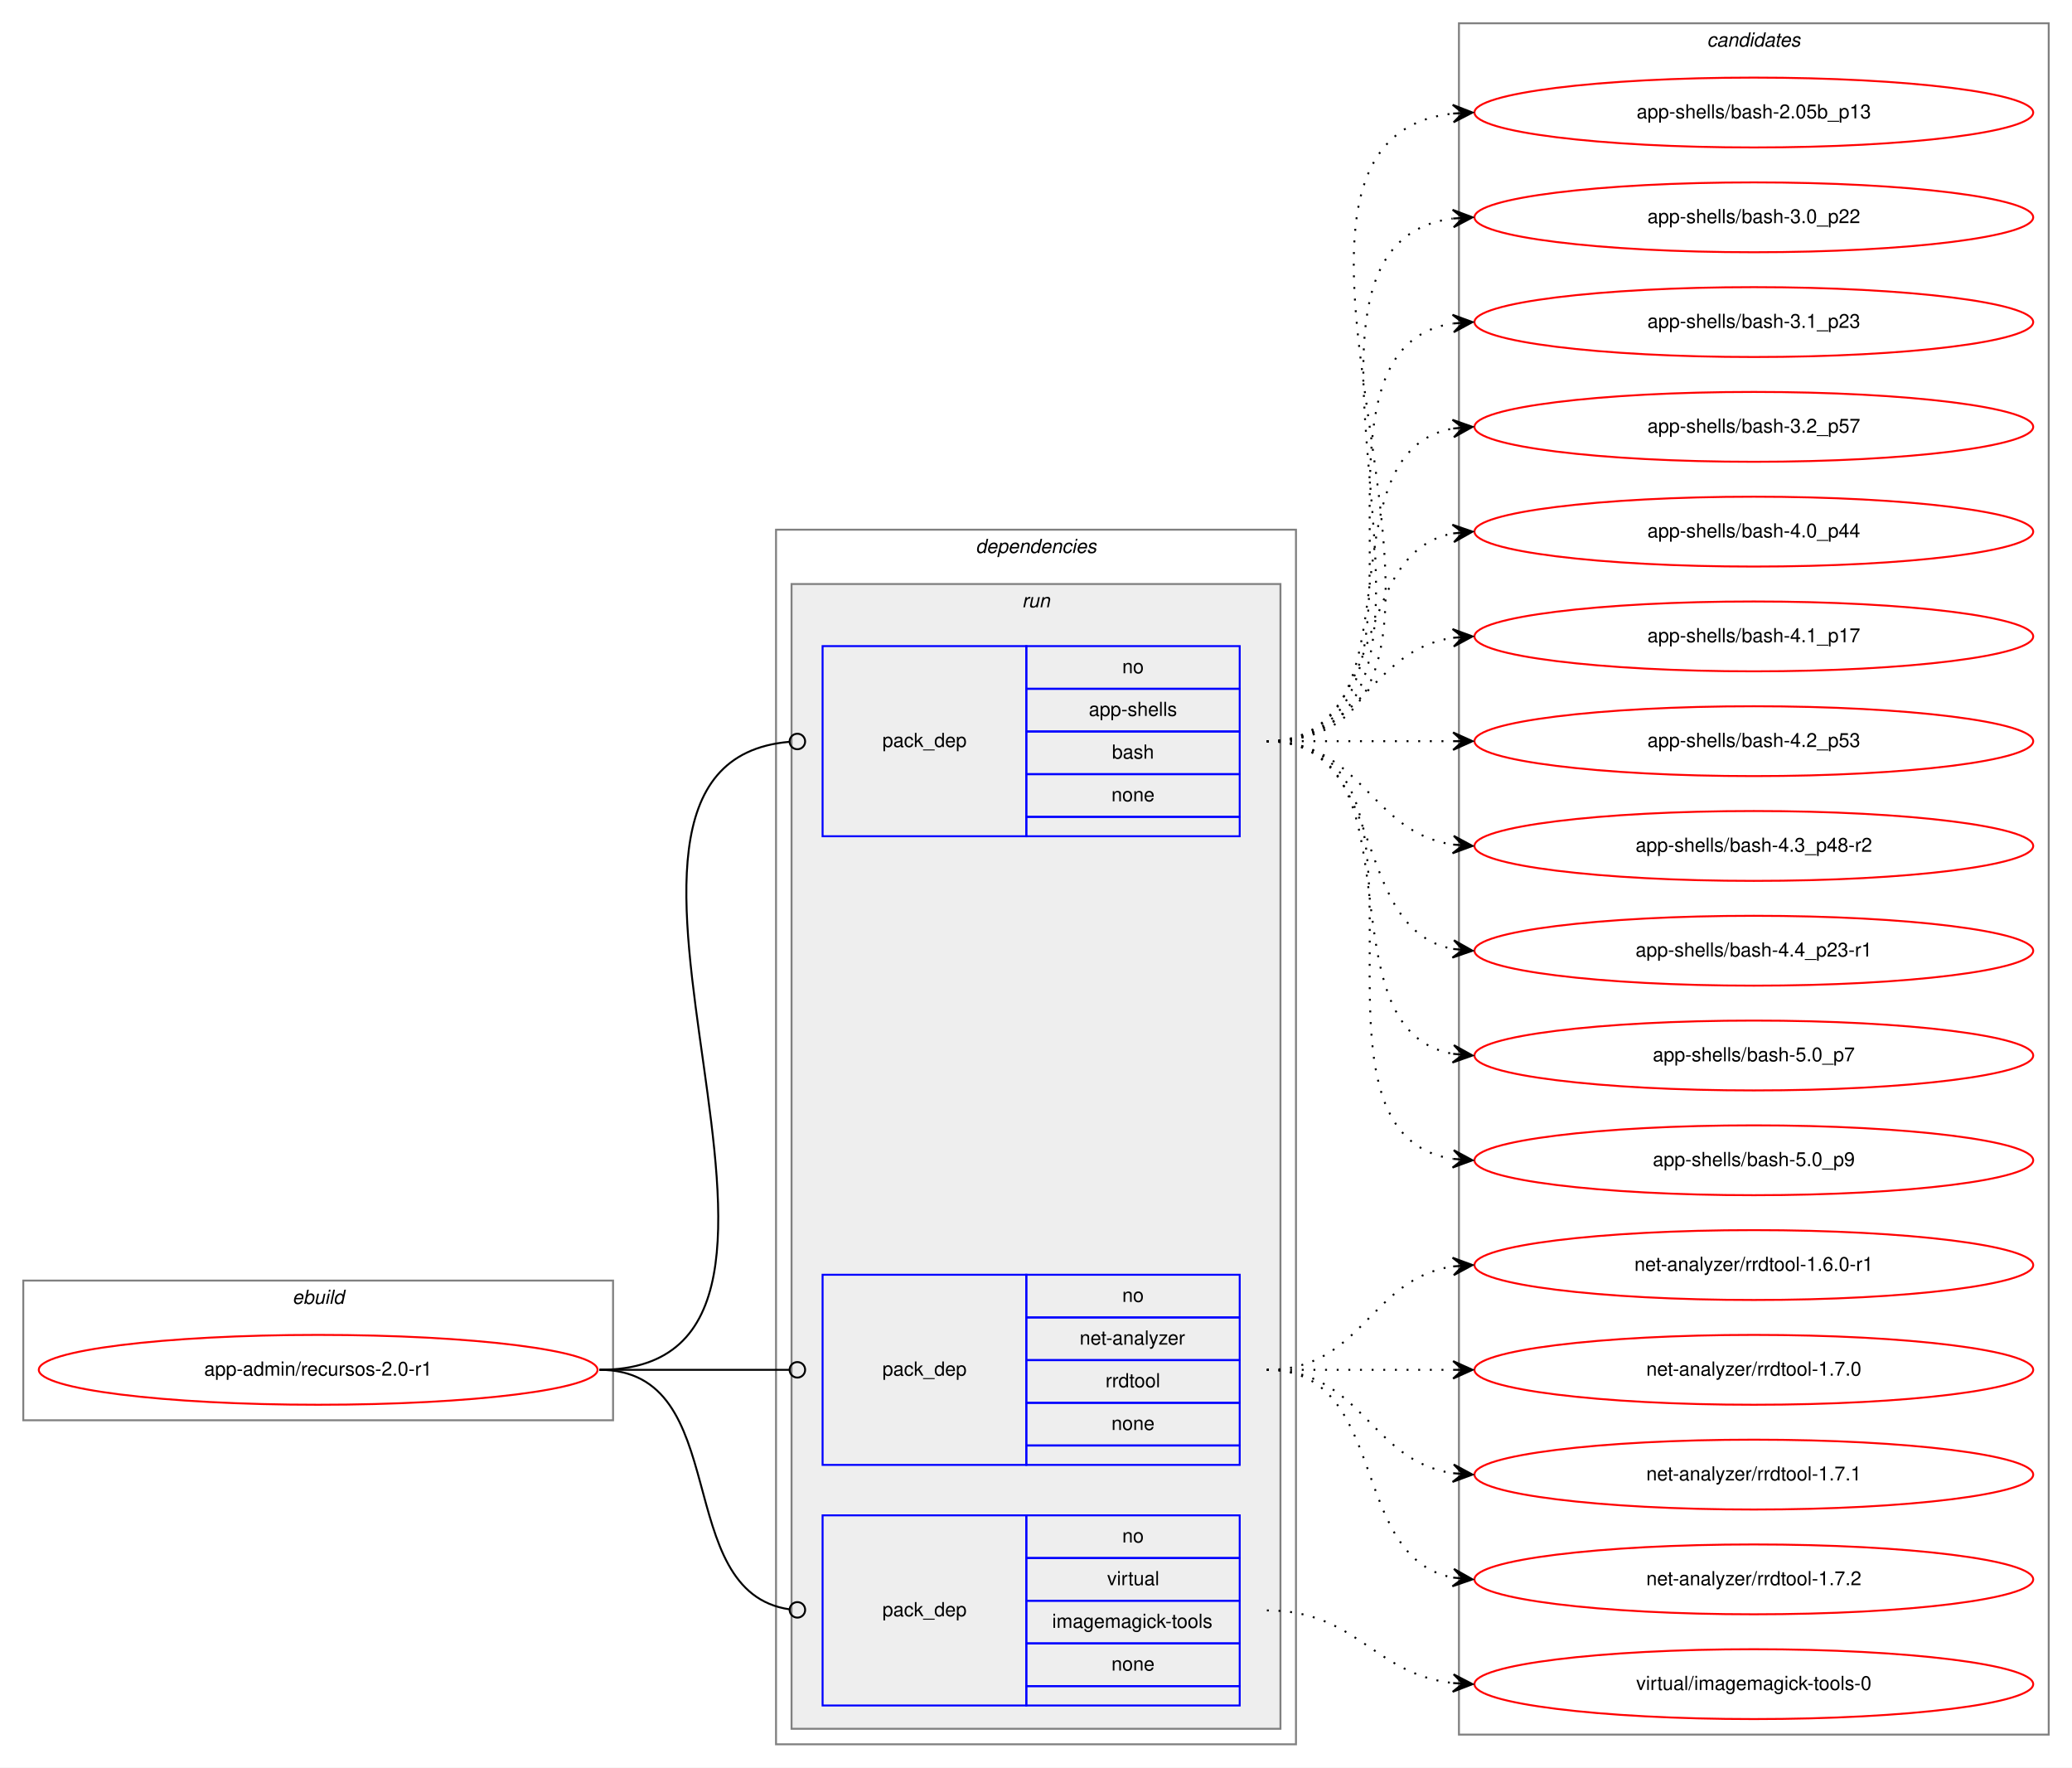
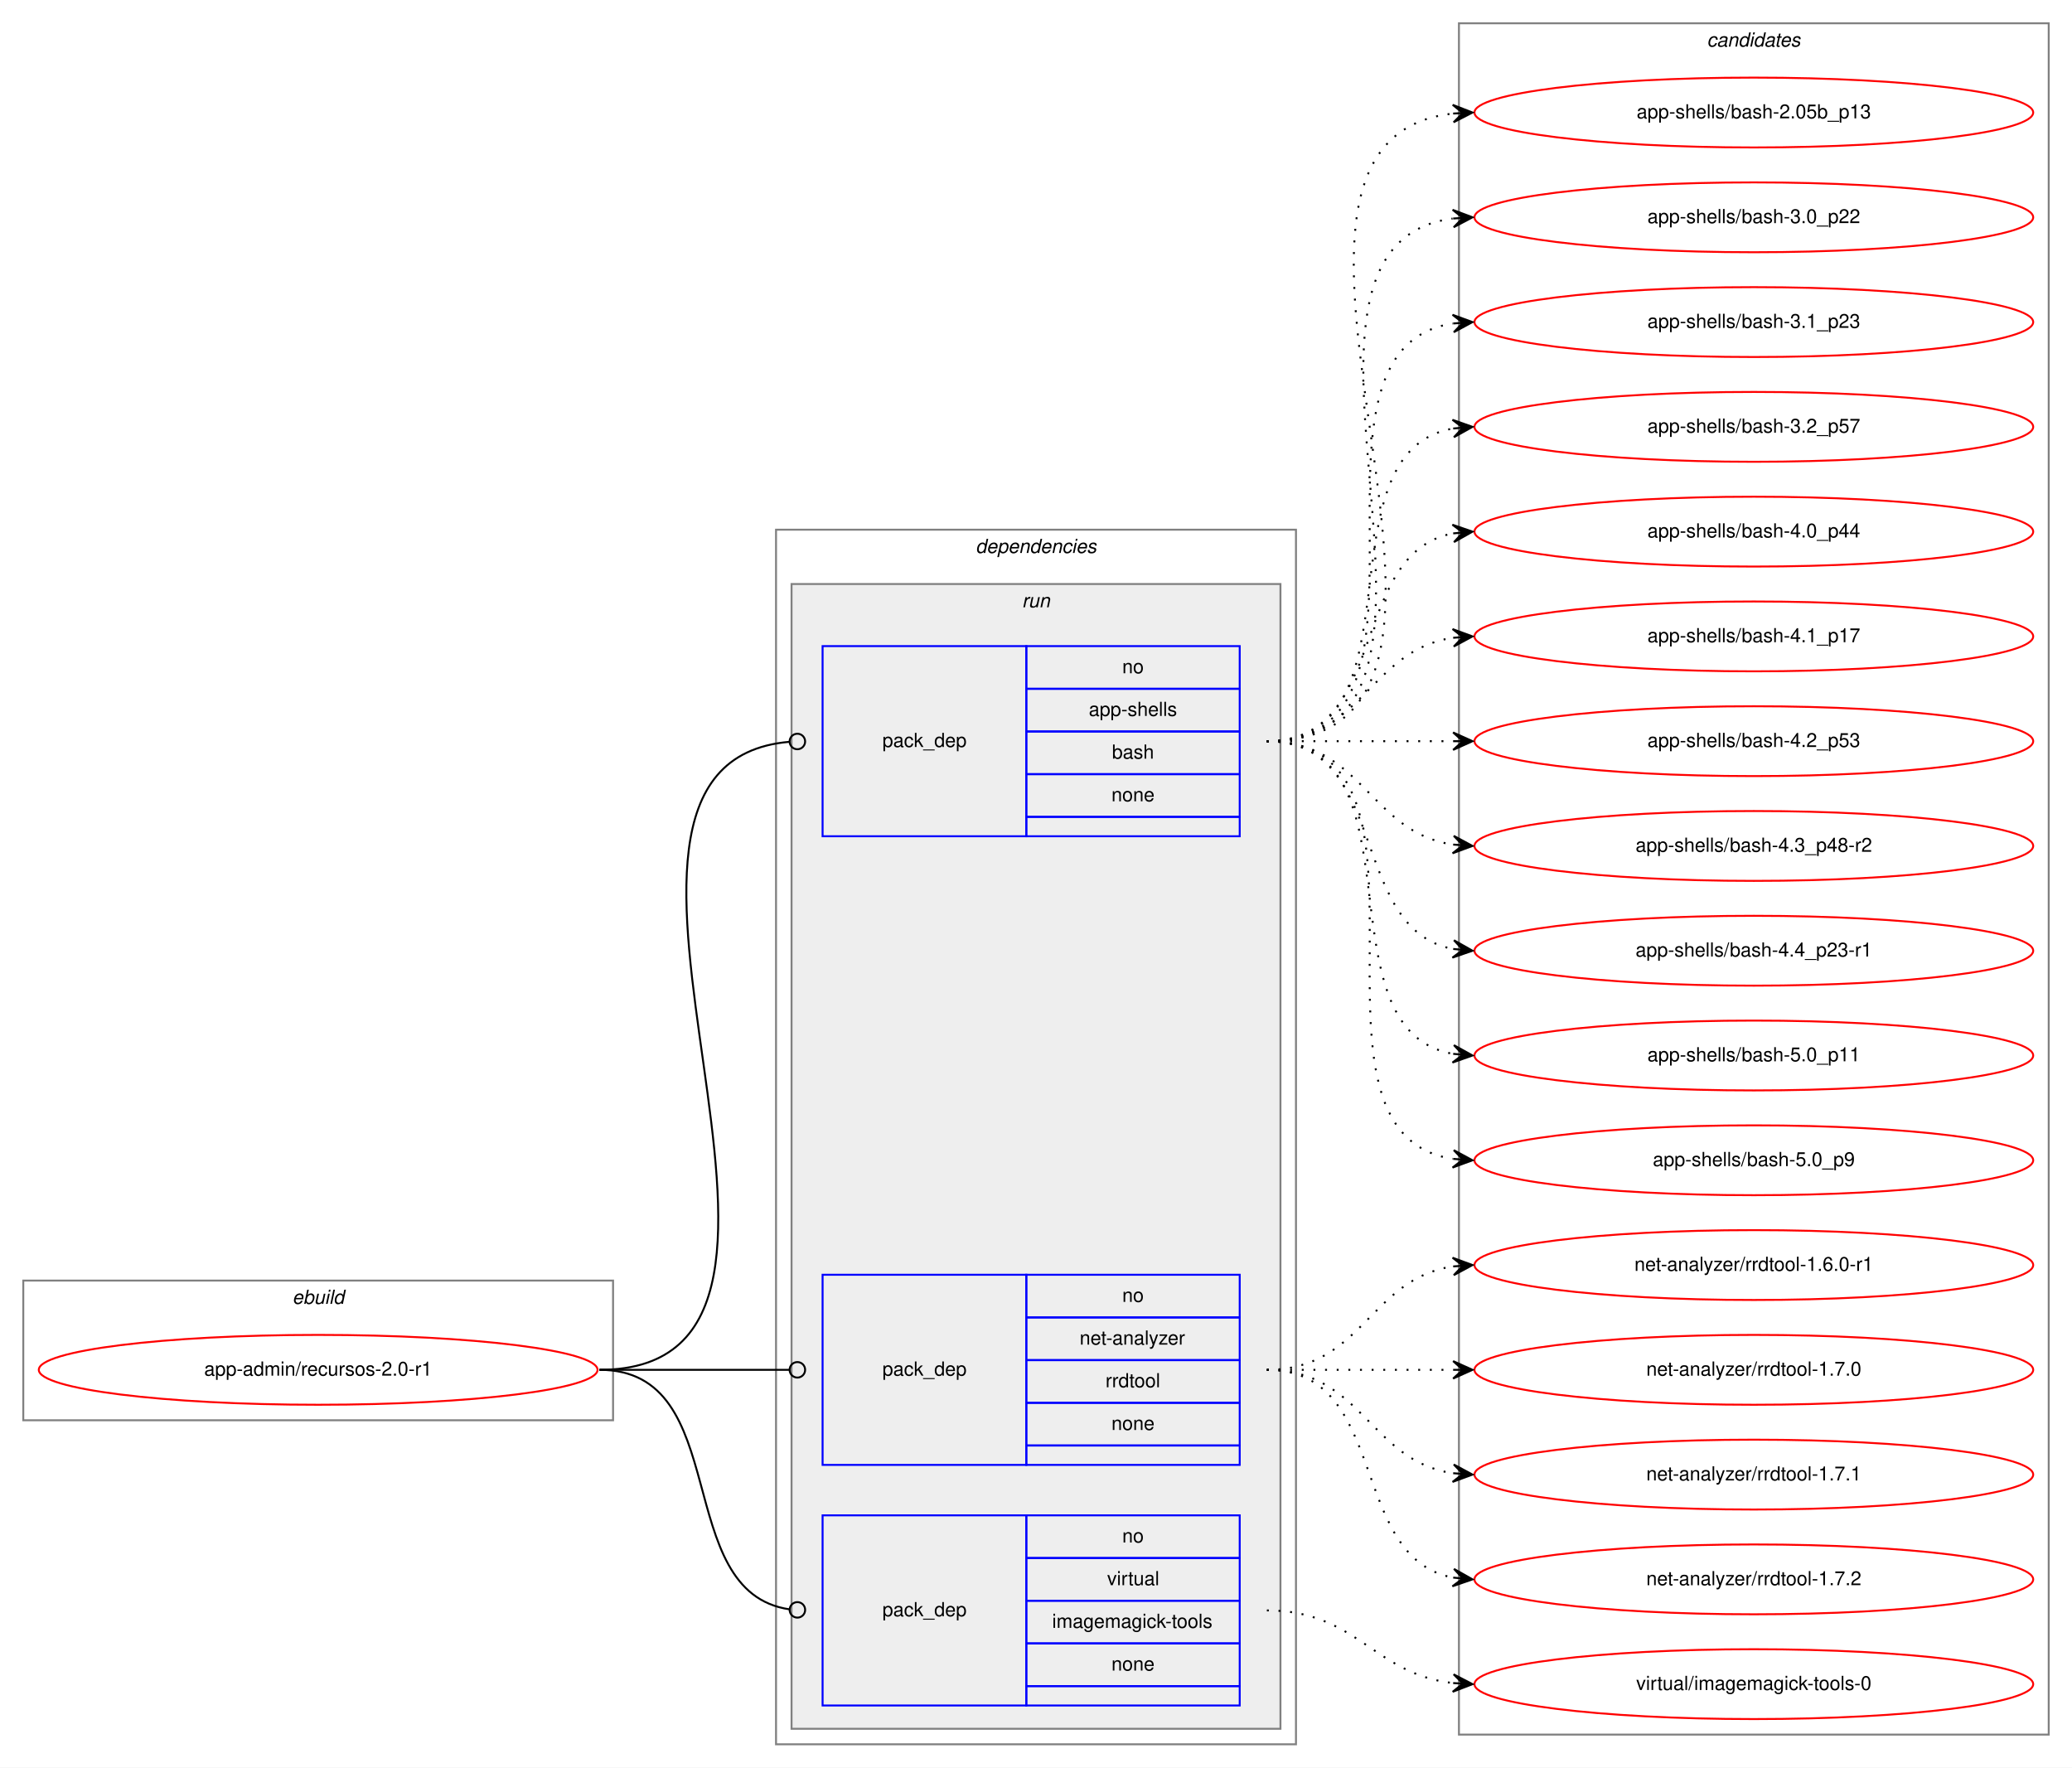
<svg xmlns="http://www.w3.org/2000/svg" xmlns:xlink="http://www.w3.org/1999/xlink" width="1068pt" height="911pt" viewBox="0.00 0.00 1068.00 911.00">
  <g id="graph0" class="graph" transform="scale(1 1) rotate(0) translate(4 907)">
    <polygon fill="white" stroke="transparent" points="-4,4 -4,-907 1064,-907 1064,4 -4,4" />
    <g id="clust1" class="cluster">
      <polygon fill="none" stroke="gray" points="8,-175 8,-247 312,-247 312,-175 8,-175" />
      <text text-anchor="start" x="146.66" y="-235" font-family="Helvetica,sans-Serif" font-style="italic" font-size="10.00">ebuild</text>
    </g>
    <g id="clust2" class="cluster">
      <polygon fill="none" stroke="gray" points="396,-8 396,-634 664,-634 664,-8 396,-8" />
      <text text-anchor="start" x="498.88" y="-622" font-family="Helvetica,sans-Serif" font-style="italic" font-size="10.00">dependencies</text>
    </g>
    <g id="clust5" class="cluster">
      <polygon fill="#eeeeee" stroke="gray" points="404,-16 404,-606 656,-606 656,-16 404,-16" />
      <text text-anchor="start" x="522.78" y="-594" font-family="Helvetica,sans-Serif" font-style="italic" font-size="10.00">run</text>
    </g>
    <g id="clust9" class="cluster">
      <polygon fill="none" stroke="gray" points="748,-13 748,-895 1052,-895 1052,-13 748,-13" />
      <text text-anchor="start" x="875.82" y="-883" font-family="Helvetica,sans-Serif" font-style="italic" font-size="10.00">candidates</text>
    </g>
    <g id="node1" class="node">
      <g id="a_node1">
        <a xlink:href="../app-admin/recursos-2.0-r1.svg" xlink:title="app-admin/recursos-2.0-r1">
          <ellipse fill="none" stroke="red" cx="160" cy="-201" rx="144" ry="18" />
          <text text-anchor="middle" x="160" y="-198" font-family="Helvetica,sans-Serif" font-size="10.00">app-admin/recursos-2.0-r1</text>
        </a>
      </g>
    </g>
    <g id="node2" class="node">
      <polygon fill="none" stroke="blue" points="420,-476 420,-574 525,-574 525,-476 420,-476" />
      <text text-anchor="start" x="450.82" y="-522" font-family="Helvetica,sans-Serif" font-size="10.00">pack_dep</text>
      <polygon fill="none" stroke="blue" points="525,-552 525,-574 635,-574 635,-552 525,-552" />
      <text text-anchor="start" x="574.44" y="-560" font-family="Helvetica,sans-Serif" font-size="10.00">no</text>
      <polygon fill="none" stroke="blue" points="525,-530 525,-552 635,-552 635,-530 525,-530" />
      <text text-anchor="start" x="557.22" y="-538" font-family="Helvetica,sans-Serif" font-size="10.00">app-shells</text>
      <polygon fill="none" stroke="blue" points="525,-508 525,-530 635,-530 635,-508 525,-508" />
      <text text-anchor="start" x="569.16" y="-516" font-family="Helvetica,sans-Serif" font-size="10.00">bash</text>
      <polygon fill="none" stroke="blue" points="525,-486 525,-508 635,-508 635,-486 525,-486" />
      <text text-anchor="start" x="568.88" y="-494" font-family="Helvetica,sans-Serif" font-size="10.00">none</text>
      <polygon fill="none" stroke="blue" points="525,-476 525,-486 635,-486 635,-476 525,-476" />
    </g>
    <g id="edge1" class="edge">
      <path fill="none" stroke="black" d="M305,-201C453.7,-201 266.68,-513.09 402.92,-524.67" />
      <ellipse fill="none" stroke="black" cx="407" cy="-524.84" rx="4" ry="4" />
    </g>
    <g id="node3" class="node">
      <polygon fill="none" stroke="blue" points="420,-152 420,-250 525,-250 525,-152 420,-152" />
      <text text-anchor="start" x="450.82" y="-198" font-family="Helvetica,sans-Serif" font-size="10.00">pack_dep</text>
      <polygon fill="none" stroke="blue" points="525,-228 525,-250 635,-250 635,-228 525,-228" />
      <text text-anchor="start" x="574.44" y="-236" font-family="Helvetica,sans-Serif" font-size="10.00">no</text>
      <polygon fill="none" stroke="blue" points="525,-206 525,-228 635,-228 635,-206 525,-206" />
      <text text-anchor="start" x="552.5" y="-214" font-family="Helvetica,sans-Serif" font-size="10.00">net-analyzer</text>
      <polygon fill="none" stroke="blue" points="525,-184 525,-206 635,-206 635,-184 525,-184" />
      <text text-anchor="start" x="565.83" y="-192" font-family="Helvetica,sans-Serif" font-size="10.00">rrdtool</text>
      <polygon fill="none" stroke="blue" points="525,-162 525,-184 635,-184 635,-162 525,-162" />
      <text text-anchor="start" x="568.88" y="-170" font-family="Helvetica,sans-Serif" font-size="10.00">none</text>
      <polygon fill="none" stroke="blue" points="525,-152 525,-162 635,-162 635,-152 525,-152" />
    </g>
    <g id="edge2" class="edge">
      <path fill="none" stroke="black" d="M305,-201C349.26,-201 362.33,-201 402.82,-201" />
      <ellipse fill="none" stroke="black" cx="407" cy="-201" rx="4" ry="4" />
    </g>
    <g id="node4" class="node">
      <polygon fill="none" stroke="blue" points="420,-28 420,-126 525,-126 525,-28 420,-28" />
      <text text-anchor="start" x="450.82" y="-74" font-family="Helvetica,sans-Serif" font-size="10.00">pack_dep</text>
      <polygon fill="none" stroke="blue" points="525,-104 525,-126 635,-126 635,-104 525,-104" />
      <text text-anchor="start" x="574.44" y="-112" font-family="Helvetica,sans-Serif" font-size="10.00">no</text>
      <polygon fill="none" stroke="blue" points="525,-82 525,-104 635,-104 635,-82 525,-82" />
      <text text-anchor="start" x="566.67" y="-90" font-family="Helvetica,sans-Serif" font-size="10.00">virtual</text>
      <polygon fill="none" stroke="blue" points="525,-60 525,-82 635,-82 635,-60 525,-60" />
      <text text-anchor="start" x="538.33" y="-68" font-family="Helvetica,sans-Serif" font-size="10.00">imagemagick-tools</text>
      <polygon fill="none" stroke="blue" points="525,-38 525,-60 635,-60 635,-38 525,-38" />
      <text text-anchor="start" x="568.88" y="-46" font-family="Helvetica,sans-Serif" font-size="10.00">none</text>
      <polygon fill="none" stroke="blue" points="525,-28 525,-38 635,-38 635,-28 525,-28" />
    </g>
    <g id="edge3" class="edge">
      <path fill="none" stroke="black" d="M305,-201C374.67,-201 341.37,-86.5 403,-77.55" />
      <ellipse fill="none" stroke="black" cx="407.01" cy="-77.28" rx="4" ry="4" />
    </g>
    <g id="node5" class="node">
      <g id="a_node5">
        <a xlink:href="../app-shells/bash-2.05b_p13.svg" xlink:title="app-shells/bash-2.05b_p13">
          <ellipse fill="none" stroke="red" cx="900" cy="-849" rx="144" ry="18" />
          <text text-anchor="middle" x="900" y="-846" font-family="Helvetica,sans-Serif" font-size="10.00">app-shells/bash-2.05b_p13</text>
        </a>
      </g>
    </g>
    <g id="edge4" class="edge">
      <path fill="none" stroke="black" stroke-dasharray="1,5" d="M649,-525C796.96,-525 612.53,-833.99 744.91,-848.47" />
      <polygon fill="black" stroke="black" points="755,-849 744.78,-852.97 750.01,-848.74 745.01,-848.48 745.01,-848.48 745.01,-848.48 750.01,-848.74 745.25,-843.99 755,-849 755,-849" />
    </g>
    <g id="node6" class="node">
      <g id="a_node6">
        <a xlink:href="../app-shells/bash-3.0_p22.svg" xlink:title="app-shells/bash-3.0_p22">
          <ellipse fill="none" stroke="red" cx="900" cy="-795" rx="144" ry="18" />
          <text text-anchor="middle" x="900" y="-792" font-family="Helvetica,sans-Serif" font-size="10.00">app-shells/bash-3.0_p22</text>
        </a>
      </g>
    </g>
    <g id="edge5" class="edge">
      <path fill="none" stroke="black" stroke-dasharray="1,5" d="M649,-525C774.27,-525 634.46,-779.92 744.71,-794.36" />
      <polygon fill="black" stroke="black" points="755,-795 744.74,-798.87 750.01,-794.69 745.02,-794.38 745.02,-794.38 745.02,-794.38 750.01,-794.69 745.3,-789.89 755,-795 755,-795" />
    </g>
    <g id="node7" class="node">
      <g id="a_node7">
        <a xlink:href="../app-shells/bash-3.1_p23.svg" xlink:title="app-shells/bash-3.1_p23">
          <ellipse fill="none" stroke="red" cx="900" cy="-741" rx="144" ry="18" />
          <text text-anchor="middle" x="900" y="-738" font-family="Helvetica,sans-Serif" font-size="10.00">app-shells/bash-3.1_p23</text>
        </a>
      </g>
    </g>
    <g id="edge6" class="edge">
      <path fill="none" stroke="black" stroke-dasharray="1,5" d="M649,-525C752.28,-525 655.19,-726.49 744.77,-740.26" />
      <polygon fill="black" stroke="black" points="755,-741 744.7,-744.77 750.01,-740.64 745.03,-740.28 745.03,-740.28 745.03,-740.28 750.01,-740.64 745.35,-735.79 755,-741 755,-741" />
    </g>
    <g id="node8" class="node">
      <g id="a_node8">
        <a xlink:href="../app-shells/bash-3.2_p57.svg" xlink:title="app-shells/bash-3.2_p57">
          <ellipse fill="none" stroke="red" cx="900" cy="-687" rx="144" ry="18" />
          <text text-anchor="middle" x="900" y="-684" font-family="Helvetica,sans-Serif" font-size="10.00">app-shells/bash-3.2_p57</text>
        </a>
      </g>
    </g>
    <g id="edge7" class="edge">
      <path fill="none" stroke="black" stroke-dasharray="1,5" d="M649,-525C731.35,-525 674.36,-673.38 744.73,-686.13" />
      <polygon fill="black" stroke="black" points="755,-687 744.66,-690.64 750.02,-686.58 745.04,-686.15 745.04,-686.15 745.04,-686.15 750.02,-686.58 745.42,-681.67 755,-687 755,-687" />
    </g>
    <g id="node9" class="node">
      <g id="a_node9">
        <a xlink:href="../app-shells/bash-4.0_p44.svg" xlink:title="app-shells/bash-4.0_p44">
          <ellipse fill="none" stroke="red" cx="900" cy="-633" rx="144" ry="18" />
          <text text-anchor="middle" x="900" y="-630" font-family="Helvetica,sans-Serif" font-size="10.00">app-shells/bash-4.0_p44</text>
        </a>
      </g>
    </g>
    <g id="edge8" class="edge">
      <path fill="none" stroke="black" stroke-dasharray="1,5" d="M649,-525C712.58,-525 690.58,-621.51 744.79,-632.07" />
      <polygon fill="black" stroke="black" points="755,-633 744.63,-636.57 750.02,-632.54 745.04,-632.09 745.04,-632.09 745.04,-632.09 750.02,-632.54 745.45,-627.61 755,-633 755,-633" />
    </g>
    <g id="node10" class="node">
      <g id="a_node10">
        <a xlink:href="../app-shells/bash-4.1_p17.svg" xlink:title="app-shells/bash-4.1_p17">
          <ellipse fill="none" stroke="red" cx="900" cy="-579" rx="144" ry="18" />
          <text text-anchor="middle" x="900" y="-576" font-family="Helvetica,sans-Serif" font-size="10.00">app-shells/bash-4.1_p17</text>
        </a>
      </g>
    </g>
    <g id="edge9" class="edge">
      <path fill="none" stroke="black" stroke-dasharray="1,5" d="M649,-525C698.26,-525 701.85,-571.87 744.86,-578.28" />
      <polygon fill="black" stroke="black" points="755,-579 744.71,-582.78 750.01,-578.64 745.03,-578.29 745.03,-578.29 745.03,-578.29 750.01,-578.64 745.35,-573.8 755,-579 755,-579" />
    </g>
    <g id="node11" class="node">
      <g id="a_node11">
        <a xlink:href="../app-shells/bash-4.2_p53.svg" xlink:title="app-shells/bash-4.2_p53">
          <ellipse fill="none" stroke="red" cx="900" cy="-525" rx="144" ry="18" />
          <text text-anchor="middle" x="900" y="-522" font-family="Helvetica,sans-Serif" font-size="10.00">app-shells/bash-4.2_p53</text>
        </a>
      </g>
    </g>
    <g id="edge10" class="edge">
      <path fill="none" stroke="black" stroke-dasharray="1,5" d="M649,-525C692.43,-525 705.83,-525 744.57,-525" />
      <polygon fill="black" stroke="black" points="755,-525 745,-529.5 750,-525 745,-525 745,-525 745,-525 750,-525 745,-520.5 755,-525 755,-525" />
    </g>
    <g id="node12" class="node">
      <g id="a_node12">
        <a xlink:href="../app-shells/bash-4.3_p48-r2.svg" xlink:title="app-shells/bash-4.3_p48-r2">
          <ellipse fill="none" stroke="red" cx="900" cy="-471" rx="144" ry="18" />
          <text text-anchor="middle" x="900" y="-468" font-family="Helvetica,sans-Serif" font-size="10.00">app-shells/bash-4.3_p48-r2</text>
        </a>
      </g>
    </g>
    <g id="edge11" class="edge">
      <path fill="none" stroke="black" stroke-dasharray="1,5" d="M649,-525C698.26,-525 701.85,-478.13 744.86,-471.72" />
      <polygon fill="black" stroke="black" points="755,-471 745.35,-476.2 750.01,-471.36 745.03,-471.71 745.03,-471.71 745.03,-471.71 750.01,-471.36 744.71,-467.22 755,-471 755,-471" />
    </g>
    <g id="node13" class="node">
      <g id="a_node13">
        <a xlink:href="../app-shells/bash-4.4_p23-r1.svg" xlink:title="app-shells/bash-4.4_p23-r1">
          <ellipse fill="none" stroke="red" cx="900" cy="-417" rx="144" ry="18" />
          <text text-anchor="middle" x="900" y="-414" font-family="Helvetica,sans-Serif" font-size="10.00">app-shells/bash-4.4_p23-r1</text>
        </a>
      </g>
    </g>
    <g id="edge12" class="edge">
      <path fill="none" stroke="black" stroke-dasharray="1,5" d="M649,-525C712.58,-525 690.58,-428.49 744.79,-417.93" />
      <polygon fill="black" stroke="black" points="755,-417 745.45,-422.39 750.02,-417.46 745.04,-417.91 745.04,-417.91 745.04,-417.91 750.02,-417.46 744.63,-413.43 755,-417 755,-417" />
    </g>
    <g id="node14" class="node">
      <g id="a_node14">
-         <a xlink:href="../app-shells/bash-5.0_p7.svg" xlink:title="app-shells/bash-5.0_p7">
+         <a xlink:href="../app-shells/bash-5.0_p11.svg" xlink:title="app-shells/bash-5.0_p11">
          <ellipse fill="none" stroke="red" cx="900" cy="-363" rx="144" ry="18" />
-           <text text-anchor="middle" x="900" y="-360" font-family="Helvetica,sans-Serif" font-size="10.00">app-shells/bash-5.0_p7</text>
+           <text text-anchor="middle" x="900" y="-360" font-family="Helvetica,sans-Serif" font-size="10.00">app-shells/bash-5.0_p11</text>
        </a>
      </g>
    </g>
    <g id="edge13" class="edge">
      <path fill="none" stroke="black" stroke-dasharray="1,5" d="M649,-525C731.35,-525 674.36,-376.62 744.73,-363.87" />
      <polygon fill="black" stroke="black" points="755,-363 745.42,-368.33 750.02,-363.42 745.04,-363.85 745.04,-363.85 745.04,-363.85 750.02,-363.42 744.66,-359.36 755,-363 755,-363" />
    </g>
    <g id="node15" class="node">
      <g id="a_node15">
        <a xlink:href="../app-shells/bash-5.0_p9.svg" xlink:title="app-shells/bash-5.0_p9">
          <ellipse fill="none" stroke="red" cx="900" cy="-309" rx="144" ry="18" />
          <text text-anchor="middle" x="900" y="-306" font-family="Helvetica,sans-Serif" font-size="10.00">app-shells/bash-5.0_p9</text>
        </a>
      </g>
    </g>
    <g id="edge14" class="edge">
      <path fill="none" stroke="black" stroke-dasharray="1,5" d="M649,-525C752.28,-525 655.19,-323.51 744.77,-309.74" />
      <polygon fill="black" stroke="black" points="755,-309 745.35,-314.21 750.01,-309.36 745.03,-309.72 745.03,-309.72 745.03,-309.72 750.01,-309.36 744.7,-305.23 755,-309 755,-309" />
    </g>
    <g id="node16" class="node">
      <g id="a_node16">
        <a xlink:href="../net-analyzer/rrdtool-1.6.0-r1.svg" xlink:title="net-analyzer/rrdtool-1.6.0-r1">
          <ellipse fill="none" stroke="red" cx="900" cy="-255" rx="144" ry="18" />
          <text text-anchor="middle" x="900" y="-252" font-family="Helvetica,sans-Serif" font-size="10.00">net-analyzer/rrdtool-1.6.0-r1</text>
        </a>
      </g>
    </g>
    <g id="edge15" class="edge">
      <path fill="none" stroke="black" stroke-dasharray="1,5" d="M649,-201C698.26,-201 701.85,-247.87 744.86,-254.28" />
      <polygon fill="black" stroke="black" points="755,-255 744.71,-258.78 750.01,-254.64 745.03,-254.29 745.03,-254.29 745.03,-254.29 750.01,-254.64 745.35,-249.8 755,-255 755,-255" />
    </g>
    <g id="node17" class="node">
      <g id="a_node17">
        <a xlink:href="../net-analyzer/rrdtool-1.7.0.svg" xlink:title="net-analyzer/rrdtool-1.7.0">
          <ellipse fill="none" stroke="red" cx="900" cy="-201" rx="144" ry="18" />
          <text text-anchor="middle" x="900" y="-198" font-family="Helvetica,sans-Serif" font-size="10.00">net-analyzer/rrdtool-1.7.0</text>
        </a>
      </g>
    </g>
    <g id="edge16" class="edge">
      <path fill="none" stroke="black" stroke-dasharray="1,5" d="M649,-201C692.43,-201 705.83,-201 744.57,-201" />
      <polygon fill="black" stroke="black" points="755,-201 745,-205.5 750,-201 745,-201 745,-201 745,-201 750,-201 745,-196.5 755,-201 755,-201" />
    </g>
    <g id="node18" class="node">
      <g id="a_node18">
        <a xlink:href="../net-analyzer/rrdtool-1.7.1.svg" xlink:title="net-analyzer/rrdtool-1.7.1">
          <ellipse fill="none" stroke="red" cx="900" cy="-147" rx="144" ry="18" />
          <text text-anchor="middle" x="900" y="-144" font-family="Helvetica,sans-Serif" font-size="10.00">net-analyzer/rrdtool-1.7.1</text>
        </a>
      </g>
    </g>
    <g id="edge17" class="edge">
      <path fill="none" stroke="black" stroke-dasharray="1,5" d="M649,-201C698.26,-201 701.85,-154.13 744.86,-147.72" />
      <polygon fill="black" stroke="black" points="755,-147 745.35,-152.2 750.01,-147.36 745.03,-147.71 745.03,-147.71 745.03,-147.71 750.01,-147.36 744.71,-143.22 755,-147 755,-147" />
    </g>
    <g id="node19" class="node">
      <g id="a_node19">
        <a xlink:href="../net-analyzer/rrdtool-1.7.2.svg" xlink:title="net-analyzer/rrdtool-1.7.2">
          <ellipse fill="none" stroke="red" cx="900" cy="-93" rx="144" ry="18" />
          <text text-anchor="middle" x="900" y="-90" font-family="Helvetica,sans-Serif" font-size="10.00">net-analyzer/rrdtool-1.7.2</text>
        </a>
      </g>
    </g>
    <g id="edge18" class="edge">
      <path fill="none" stroke="black" stroke-dasharray="1,5" d="M649,-201C712.58,-201 690.58,-104.49 744.79,-93.93" />
      <polygon fill="black" stroke="black" points="755,-93 745.45,-98.39 750.02,-93.46 745.04,-93.91 745.04,-93.91 745.04,-93.91 750.02,-93.46 744.63,-89.43 755,-93 755,-93" />
    </g>
    <g id="node20" class="node">
      <g id="a_node20">
        <a xlink:href="../virtual/imagemagick-tools-0.svg" xlink:title="virtual/imagemagick-tools-0">
          <ellipse fill="none" stroke="red" cx="900" cy="-39" rx="144" ry="18" />
          <text text-anchor="middle" x="900" y="-36" font-family="Helvetica,sans-Serif" font-size="10.00">virtual/imagemagick-tools-0</text>
        </a>
      </g>
    </g>
    <g id="edge19" class="edge">
      <path fill="none" stroke="black" stroke-dasharray="1,5" d="M649,-77C695.43,-77 703.87,-44.29 744.81,-39.57" />
      <polygon fill="black" stroke="black" points="755,-39 745.27,-44.05 750.01,-39.28 745.02,-39.56 745.02,-39.56 745.02,-39.56 750.01,-39.28 744.77,-35.06 755,-39 755,-39" />
    </g>
  </g>
</svg>
